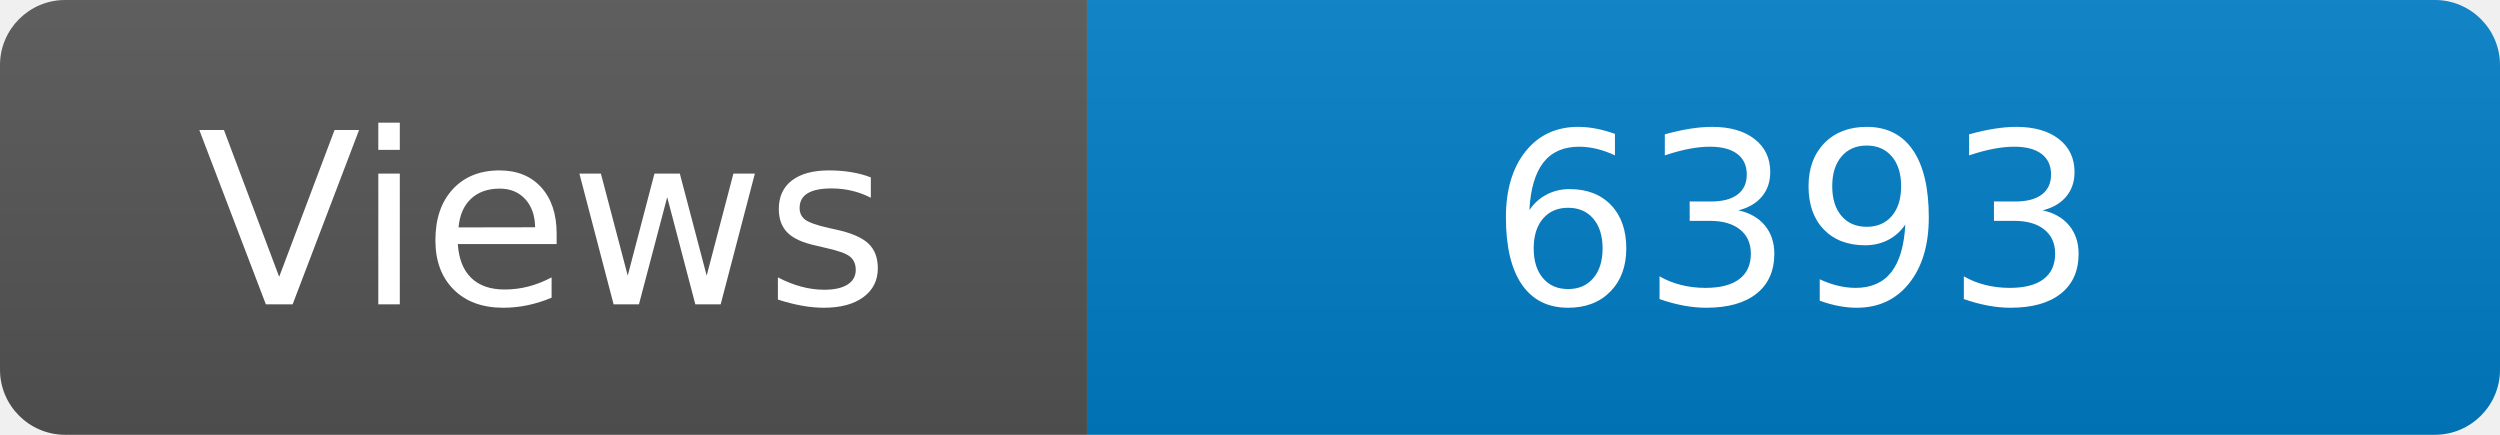
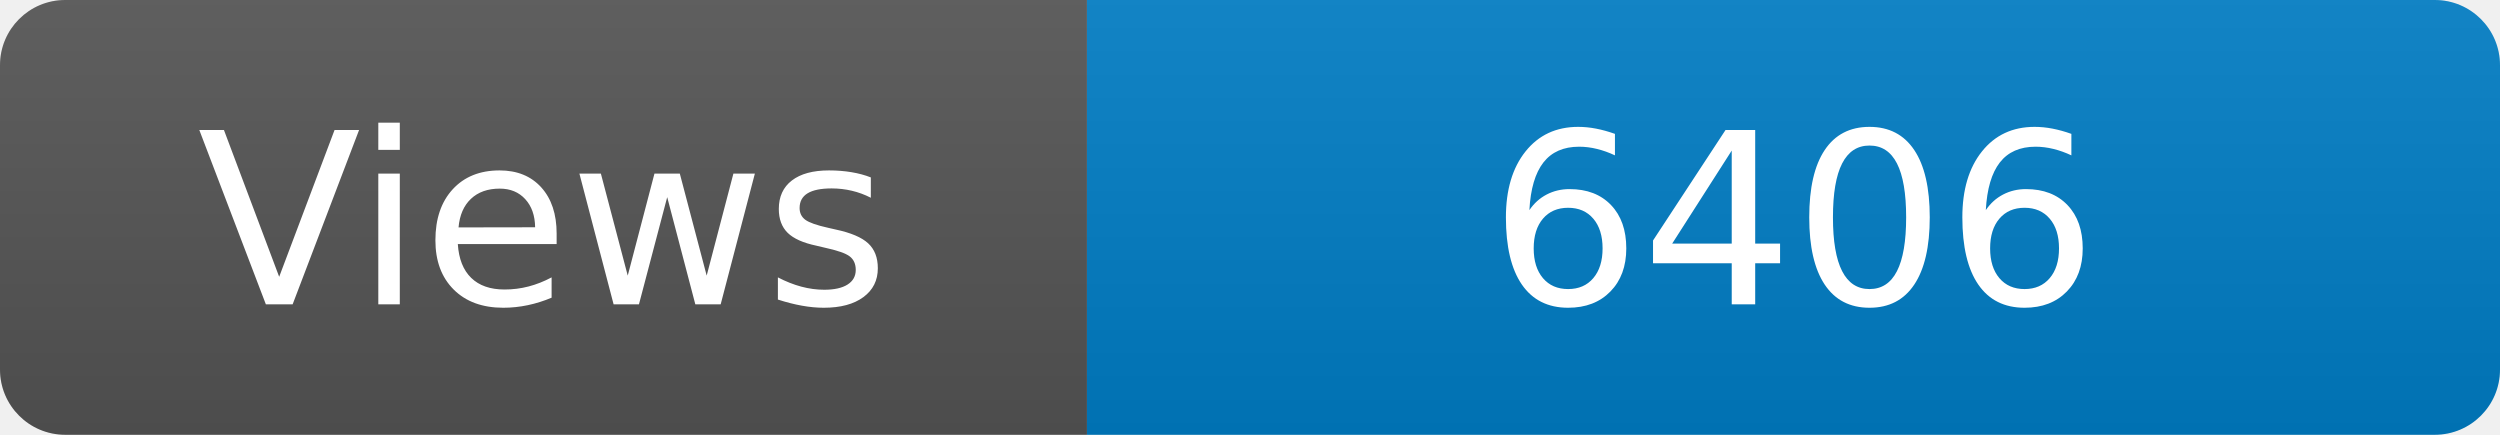
<svg xmlns="http://www.w3.org/2000/svg" width="115" height="20" role="img" aria-label="Maintained?: yes">
  <linearGradient id="s" x2="0" y2="100%">
    <stop offset="0" stop-color="#bbb" stop-opacity=".1" />
    <stop offset="1" stop-opacity=".1" />
  </linearGradient>
  <clipPath id="r">
    <rect width="115" height="20" rx="3" fill="#fff" />
  </clipPath>
  <g clip-path="url(#r)">
    <rect width="50" height="20" fill="#555" />
    <rect x="50" width="160" height="20" fill="#007ec6" />
    <rect width="115" height="20" fill="url(#s)" />
  </g>
  <g fill="#fff" text-anchor="middle" font-family="Verdana,Geneva,DejaVu Sans,sans-serif" font-size="110">
    <text x="250" y="140" transform="scale(.1)" fill="#fff">Views</text>
-     <text x="825" y="140" transform="scale(.1)" fill="#fff">6393</text>
+     <text x="825" y="140" transform="scale(.1)" fill="#fff">6406</text>
  </g>
</svg>
